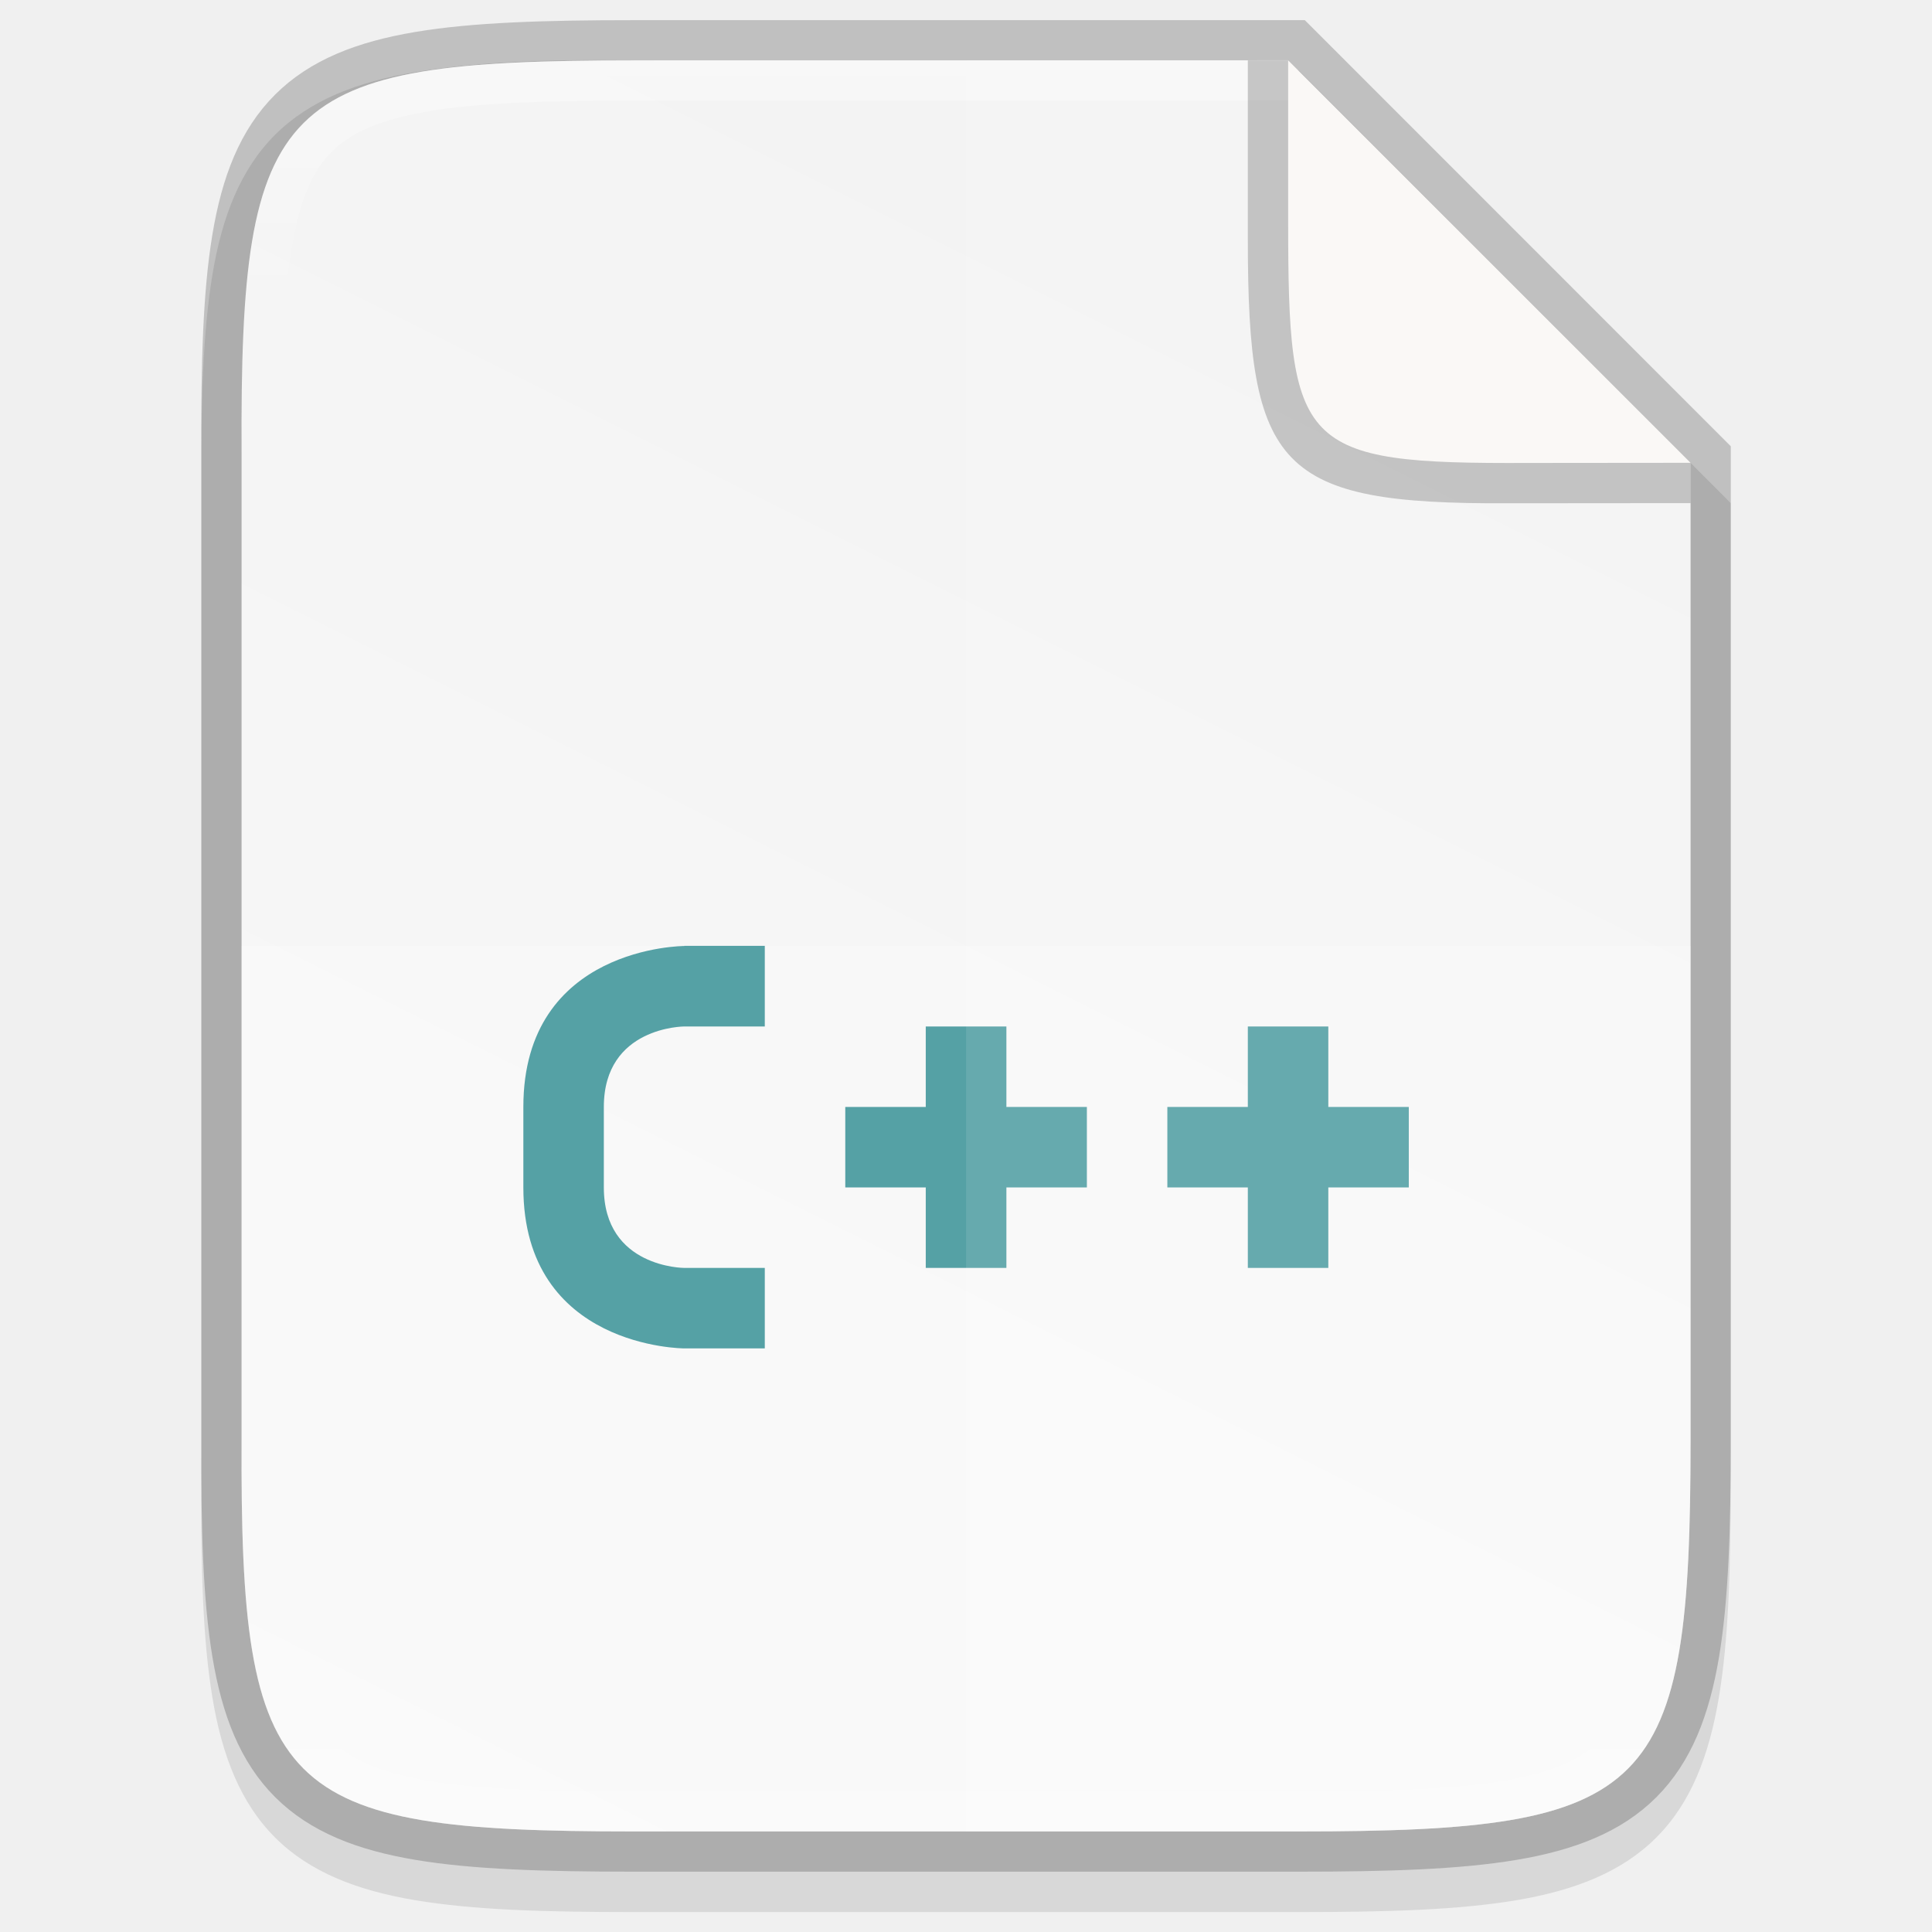
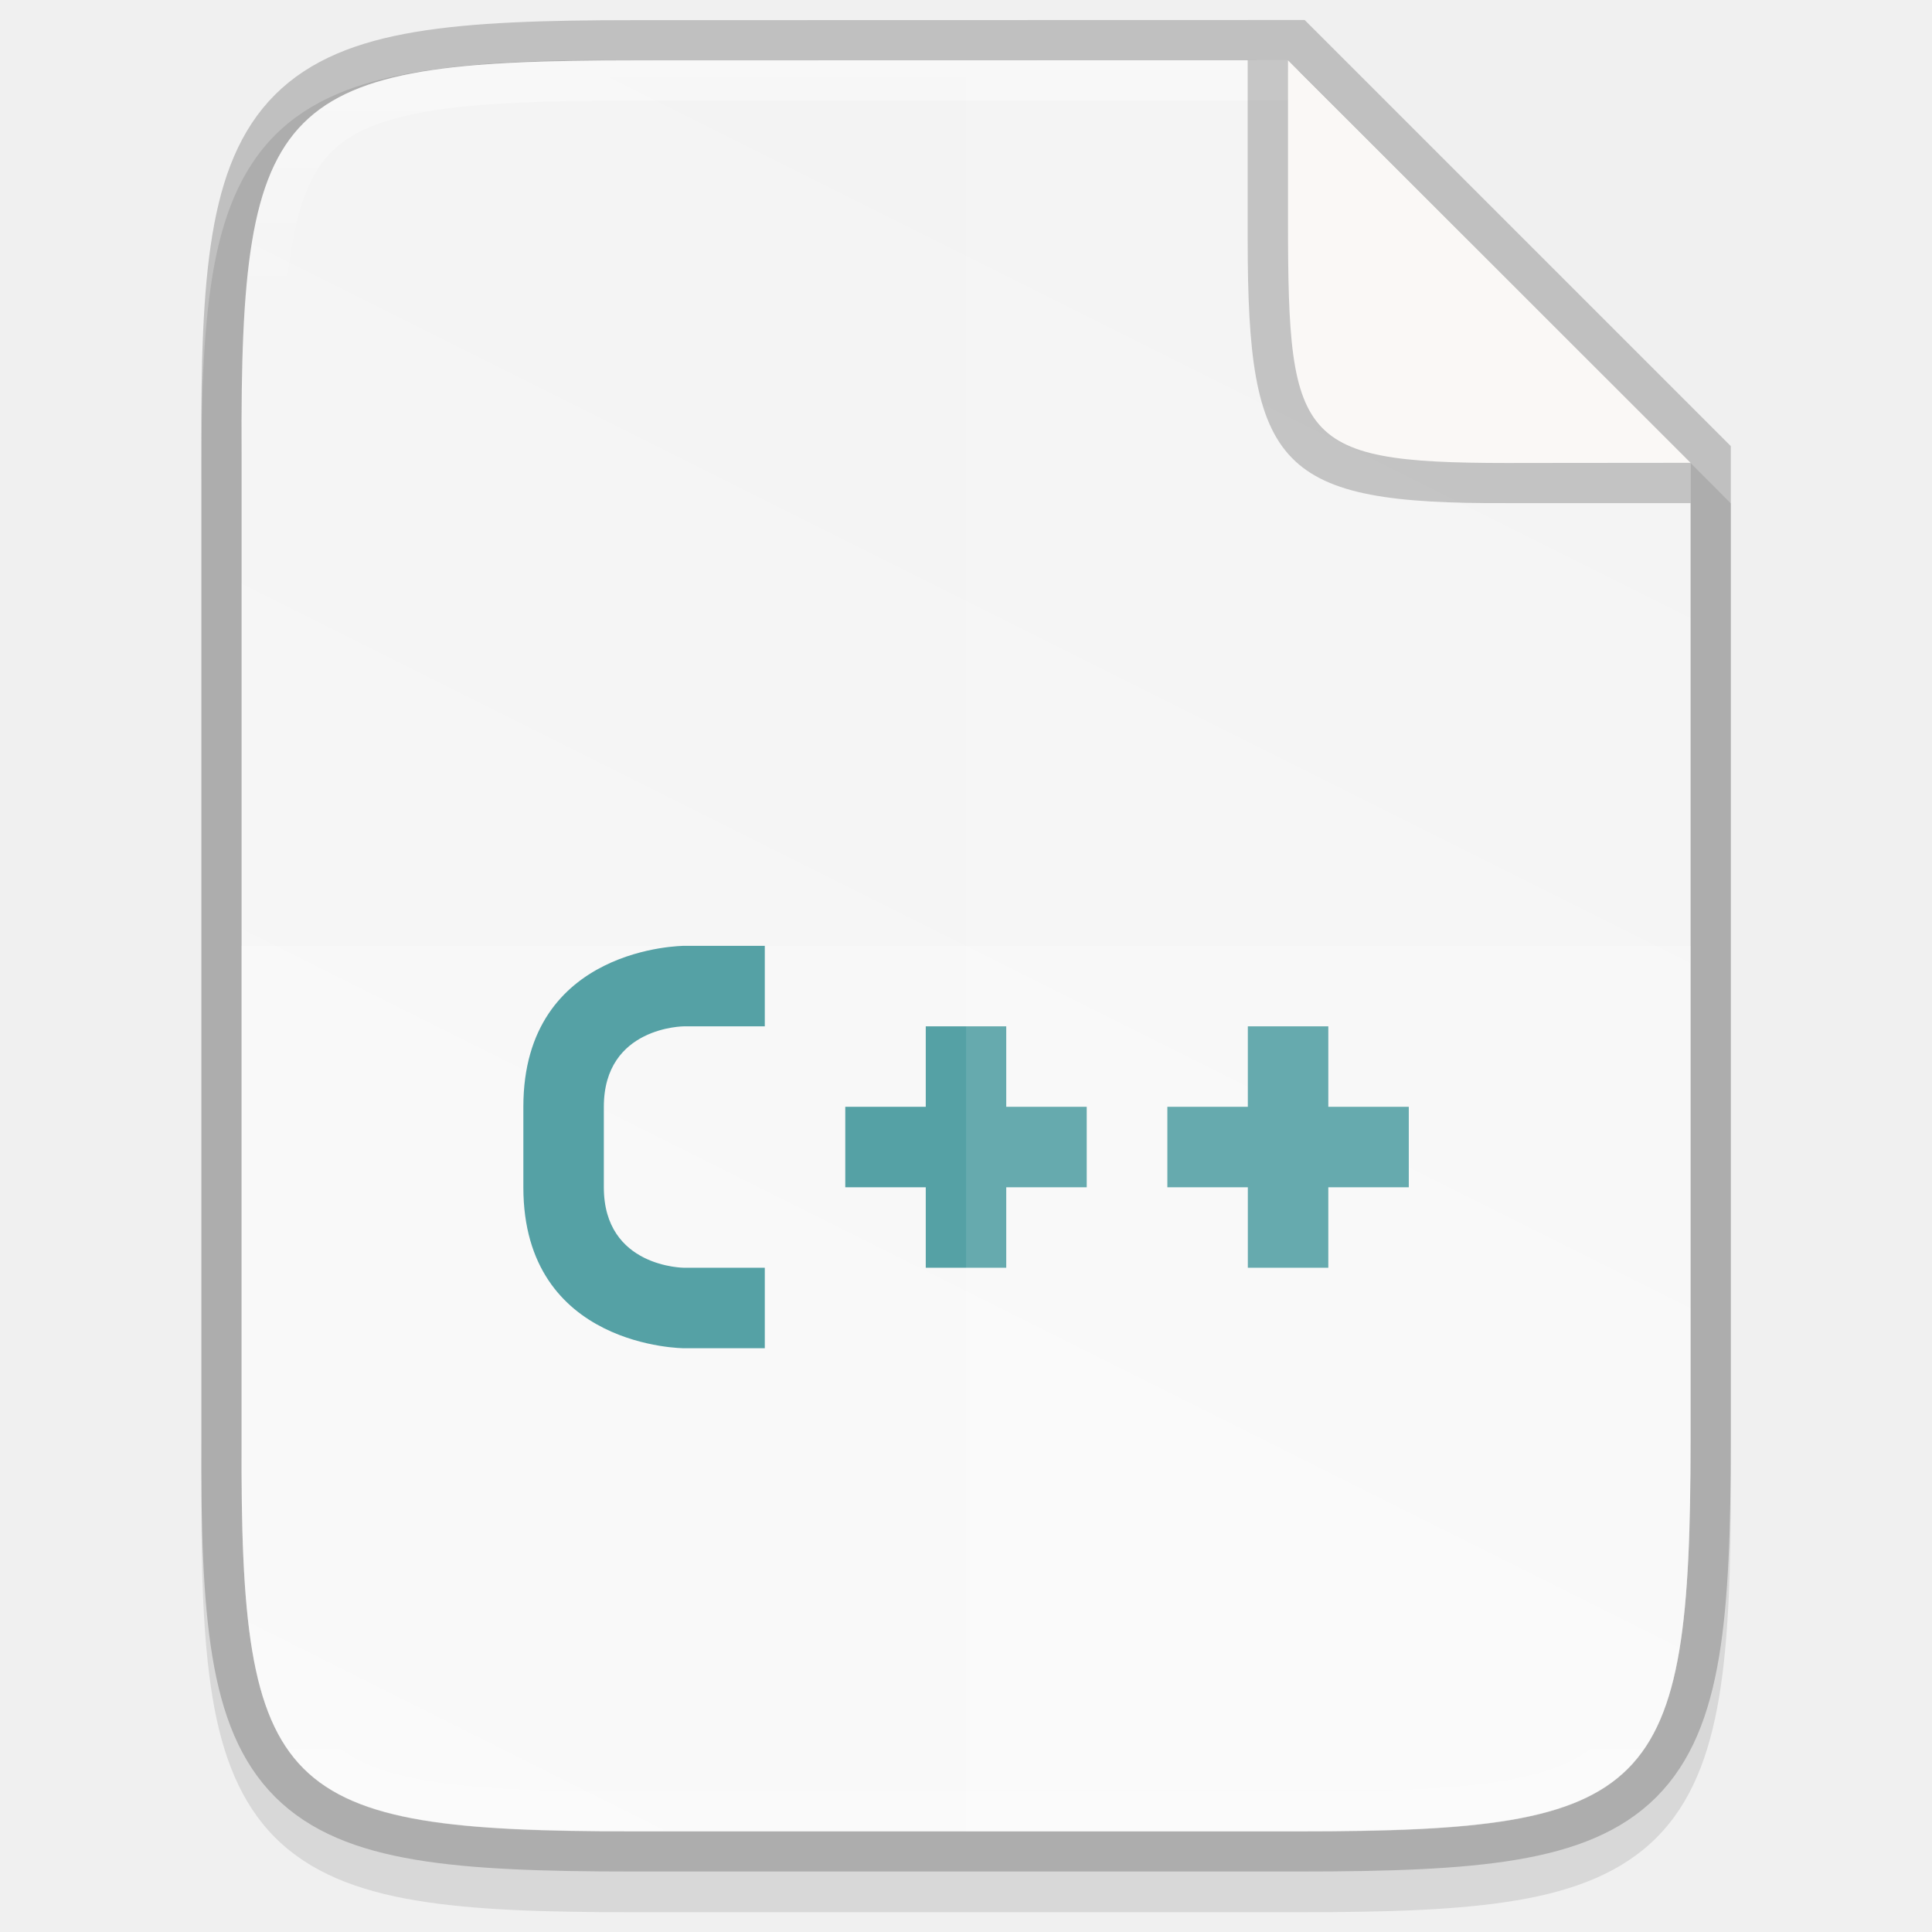
- <svg xmlns="http://www.w3.org/2000/svg" xmlns:xlink="http://www.w3.org/1999/xlink" height="48" viewBox="0 0 12.699 12.699" width="48" version="1.1" id="svg33">
-   <defs id="defs37">
-     <linearGradient gradientTransform="matrix(0.2645703,0,0,0.2645703,-84.66212,-16.0065)" xlink:href="#linearGradient927" id="linearGradient1004" x1="344" y1="62" x2="344" y2="106" gradientUnits="userSpaceOnUse" />
-     <linearGradient id="linearGradient927">
-       <stop style="stop-color:#ffffff;stop-opacity:1;" offset="0" id="stop923" />
-       <stop id="stop933" offset="0.125" style="stop-color:#ffffff;stop-opacity:0.098" />
-       <stop id="stop931" offset="0.925" style="stop-color:#ffffff;stop-opacity:0.098" />
-       <stop style="stop-color:#ffffff;stop-opacity:0.498" offset="1" id="stop925" />
-     </linearGradient>
-     <linearGradient xlink:href="#linearGradient4338" id="linearGradient1024" gradientUnits="userSpaceOnUse" gradientTransform="matrix(0,-0.02997086,0.02997,0,-3.039509,13.62537)" x1="459.034" y1="419.233" x2="35.31" y2="207.365" />
-     <linearGradient id="linearGradient4338">
-       <stop style="stop-color:#f2f2f2;stop-opacity:1" offset="0" id="stop4340" />
-       <stop style="stop-color:#f9f9f9;stop-opacity:1" offset="1" id="stop4342" />
-     </linearGradient>
-   </defs>
-   <linearGradient id="a" gradientUnits="userSpaceOnUse" x1="344" x2="344" y1="62" y2="106">
-     <stop offset="0" stop-color="#fff" id="stop2" />
-     <stop offset=".125" stop-color="#fff" stop-opacity=".098" id="stop4" />
-     <stop offset=".925" stop-color="#fff" stop-opacity=".098" id="stop6" />
-     <stop offset="1" stop-color="#fff" stop-opacity=".498" id="stop8" />
+ <svg xmlns="http://www.w3.org/2000/svg" height="48" viewBox="0 0 12.699 12.699" width="48">
+   <linearGradient id="a" gradientUnits="userSpaceOnUse" x1="6.35" x2="6.35" y1=".397" y2="12.038">
+     <stop offset="0" stop-color="#fff" />
+     <stop offset=".125" stop-color="#fff" stop-opacity=".098" />
+     <stop offset=".925" stop-color="#fff" stop-opacity=".098" />
+     <stop offset="1" stop-color="#fff" stop-opacity=".498" />
  </linearGradient>
-   <clipPath id="b">
-     <path d="m335.731 62c-8.824 0-9.774.906-9.73 9.748v12.252 12.252c-.043 8.842.906 9.748 9.73 9.748h16.539c8.824 0 9.73-.906 9.73-9.748v-12.252-12.252c0-8.842-.906-9.748-9.73-9.748z" id="path11" />
-   </clipPath>
-   <linearGradient id="c" gradientTransform="matrix(0 -.02997086 .02997 0 -3.039509 13.62537)" gradientUnits="userSpaceOnUse" x1="459.034" x2="35.31" y1="419.233" y2="207.365">
-     <stop offset="0" stop-color="#f2f2f2" id="stop14" />
-     <stop offset="1" stop-color="#f9f9f9" id="stop16" />
+   <linearGradient id="b" gradientTransform="matrix(0 -.02997086 .02997 0 -3.039509 13.62537)" gradientUnits="userSpaceOnUse" x1="459.034" x2="35.31" y1="419.233" y2="207.365">
+     <stop offset="0" stop-color="#f2f2f2" />
+     <stop offset="1" stop-color="#f9f9f9" />
  </linearGradient>
-   <path style="color:#000000;font-style:normal;font-variant:normal;font-weight:normal;font-stretch:normal;font-size:medium;line-height:normal;font-family:sans-serif;font-variant-ligatures:normal;font-variant-position:normal;font-variant-caps:normal;font-variant-numeric:normal;font-variant-alternates:normal;font-feature-settings:normal;text-indent:0;text-align:start;text-decoration:none;text-decoration-line:none;text-decoration-style:solid;text-decoration-color:#000000;letter-spacing:normal;word-spacing:normal;text-transform:none;writing-mode:lr-tb;direction:ltr;text-orientation:mixed;dominant-baseline:auto;baseline-shift:baseline;text-anchor:start;white-space:normal;shape-padding:0;clip-rule:nonzero;display:inline;overflow:visible;visibility:visible;opacity:0.1;isolation:auto;mix-blend-mode:normal;color-interpolation:sRGB;color-interpolation-filters:linearRGB;solid-color:#000000;solid-opacity:1;vector-effect:none;fill:#000000;fill-opacity:1;fill-rule:nonzero;stroke:none;stroke-width:0.529;stroke-linecap:butt;stroke-linejoin:miter;stroke-miterlimit:4;stroke-dasharray:none;stroke-dashoffset:0;stroke-opacity:1;marker:none;color-rendering:auto;image-rendering:auto;shape-rendering:auto;text-rendering:auto;enable-background:accumulate" d="M 4.162,0.397 C 3.574,0.388 3.111,0.41 2.73,0.474 2.349,0.538 2.037,0.658 1.808,0.886 1.58,1.114 1.459,1.426 1.396,1.807 1.333,2.188 1.32,2.652 1.323,3.242 v 3.24 3.242 c -0.003,0.589 0.01,1.053 0.073,1.433 0.063,0.381 0.184,0.693 0.412,0.921 0.228,0.228 0.54,0.348 0.921,0.412 0.381,0.064 0.844,0.078 1.432,0.078 h 4.376 c 0.588,0 1.051,-0.014 1.431,-0.078 0.38,-0.064 0.691,-0.184 0.919,-0.412 0.228,-0.228 0.347,-0.539 0.411,-0.92 0.064,-0.381 0.078,-0.844 0.078,-1.433 V 6.482 3.307 L 8.538,0.464 Z" id="path1020" />
-   <path style="color:#000000;display:inline;overflow:visible;visibility:visible;opacity:0.2;fill:none;fill-opacity:1;fill-rule:nonzero;stroke:#000000;stroke-width:0.529;stroke-miterlimit:4;stroke-dasharray:none;stroke-opacity:1;marker:none;enable-background:accumulate" d="m 4.162,0.397 c -2.335,0 -2.586,0.24 -2.574,2.579 V 6.217 9.459 C 1.577,11.798 1.828,12.038 4.162,12.038 h 4.376 c 2.335,0 2.574,-0.24 2.574,-2.579 V 6.217 L 11.112,3.043 8.467,0.397 Z" id="path958" />
-   <path style="color:#000000;display:inline;overflow:visible;visibility:visible;fill:url(#linearGradient1024);fill-opacity:1;fill-rule:nonzero;stroke:none;stroke-width:0.265;marker:none;enable-background:accumulate" d="m 4.162,0.397 c -2.335,0 -2.586,0.24 -2.574,2.579 V 6.217 9.459 C 1.577,11.798 1.828,12.038 4.162,12.038 h 4.376 c 2.335,0 2.574,-0.24 2.574,-2.579 V 6.217 L 11.112,3.043 8.467,0.397 Z" id="path964" />
-   <path style="color:#000000;font-style:normal;font-variant:normal;font-weight:normal;font-stretch:normal;font-size:medium;line-height:normal;font-family:Sans;-inkscape-font-specification:Sans;text-indent:0;text-align:start;text-decoration:none;text-decoration-line:none;letter-spacing:normal;word-spacing:normal;text-transform:none;writing-mode:lr-tb;direction:ltr;baseline-shift:baseline;text-anchor:start;display:inline;overflow:visible;visibility:visible;fill:#2b898f;fill-opacity:1;stroke:none;stroke-width:0.529;marker:none;enable-background:accumulate" d="M 4.498,6.217 H 5.027 V 6.747 H 4.498 c 0,0 -0.529,0 -0.529,0.529 v 0.529 c 0,0.529 0.529,0.529 0.529,0.529 h 0.529 v 0.529 H 4.498 c 0,0 -1.058,0 -1.058,-1.058 V 7.276 c 0,-1.058 1.058,-1.058 1.058,-1.058 z M 6.085,6.747 H 6.615 V 7.276 H 7.144 V 7.805 H 6.615 v 0.529 H 6.085 V 7.805 H 5.556 V 7.276 H 6.085 Z m 2.117,0 H 8.731 V 7.276 H 9.26 V 7.805 H 8.731 v 0.529 H 8.202 V 7.805 H 7.673 V 7.276 h 0.529 z" id="path927-3" />
-   <path style="color:#000000;display:inline;overflow:visible;visibility:visible;opacity:0.2;fill:#ffffff;fill-opacity:1;fill-rule:nonzero;stroke:none;stroke-width:0.265;marker:none;enable-background:accumulate" d="M 1.588,6.217 V 9.459 C 1.576,11.798 1.828,12.038 4.162,12.038 h 4.376 c 2.335,0 2.574,-0.24 2.574,-2.579 V 6.217 Z" id="path1006" />
-   <path style="color:#000000;display:inline;overflow:visible;visibility:visible;opacity:0.1;fill:#ffffff;fill-opacity:1;fill-rule:nonzero;stroke:none;stroke-width:0.265;marker:none;enable-background:accumulate" d="M 6.35,0.397 V 12.038 h 2.188 c 2.335,0 2.574,-0.24 2.574,-2.579 V 6.217 3.043 L 8.467,0.397 Z" id="path1013" />
-   <path style="color:#000000;font-style:normal;font-variant:normal;font-weight:normal;font-stretch:normal;font-size:medium;line-height:normal;font-family:sans-serif;font-variant-ligatures:normal;font-variant-position:normal;font-variant-caps:normal;font-variant-numeric:normal;font-variant-alternates:normal;font-feature-settings:normal;text-indent:0;text-align:start;text-decoration:none;text-decoration-line:none;text-decoration-style:solid;text-decoration-color:#000000;letter-spacing:normal;word-spacing:normal;text-transform:none;writing-mode:lr-tb;direction:ltr;text-orientation:mixed;dominant-baseline:auto;baseline-shift:baseline;text-anchor:start;white-space:normal;shape-padding:0;clip-rule:nonzero;display:inline;overflow:visible;visibility:visible;opacity:0.4;isolation:auto;mix-blend-mode:normal;color-interpolation:sRGB;color-interpolation-filters:linearRGB;solid-color:#000000;solid-opacity:1;vector-effect:none;fill:url(#linearGradient1004);fill-opacity:1;fill-rule:nonzero;stroke:none;stroke-width:0.529;stroke-linecap:butt;stroke-linejoin:miter;stroke-miterlimit:4;stroke-dasharray:none;stroke-dashoffset:0;stroke-opacity:1;marker:none;color-rendering:auto;image-rendering:auto;shape-rendering:auto;text-rendering:auto;enable-background:accumulate" clip-path="none" d="m 4.162,0.397 c -2.335,0 -2.586,0.24 -2.574,2.579 v 3.242 3.242 C 1.576,11.798 1.828,12.038 4.162,12.038 h 4.376 c 2.335,0 2.574,-0.24 2.574,-2.579 V 6.217 3.043 h -0.265 v 3.175 3.242 c 0,0.58 -0.016,1.024 -0.07,1.346 -0.054,0.322 -0.14,0.509 -0.264,0.634 -0.124,0.124 -0.311,0.21 -0.632,0.265 -0.321,0.054 -0.764,0.07 -1.344,0.07 H 4.162 c -0.579,0 -1.023,-0.016 -1.345,-0.07 C 2.495,11.649 2.307,11.563 2.182,11.439 2.057,11.314 1.971,11.127 1.918,10.806 1.865,10.484 1.85,10.04 1.852,9.46 V 9.459 6.217 2.975 2.975 c -0.003,-0.58 0.012,-1.024 0.066,-1.346 0.053,-0.322 0.139,-0.509 0.264,-0.633 0.125,-0.124 0.313,-0.21 0.636,-0.265 0.322,-0.054 0.765,-0.07 1.345,-0.07 h 4.304 v -0.265 z" id="path990" />
-   <path style="color:#000000;display:inline;overflow:visible;visibility:visible;opacity:0.2;fill:#000000;fill-opacity:1;fill-rule:nonzero;stroke:none;stroke-width:0.066;marker:none;enable-background:accumulate" d="M 11.112,3.307 V 3.043 L 8.467,0.397 H 8.202 v 1.114 0.043 0.023 c 0,1.506 0.202,1.738 1.711,1.731 z" id="rect4158-0-3-62-2" />
-   <path style="color:#000000;display:inline;overflow:visible;visibility:visible;fill:#faf8f6;fill-opacity:1;fill-rule:nonzero;stroke:none;stroke-width:0.066;marker:none;enable-background:accumulate" d="M 11.112,3.042 8.467,0.397 v 0.981 0.043 0.023 c 0,1.506 0.069,1.606 1.579,1.599 z" id="rect4158-0-3-62" />
+   <path d="m4.162.397c-.588-.009-1.051.014-1.432.078-.381.064-.693.184-.921.412-.228.228-.349.54-.412.921-.063.381-.076.845-.073 1.435v3.24 3.242c-.003.589.01 1.053.073 1.433.063.381.184.693.412.921.228.228.54.348.921.412.381.064.844.078 1.432.078h4.376c.588 0 1.051-.014 1.431-.078.38-.064.691-.184.919-.412.228-.228.347-.539.411-.92.064-.381.078-.844.078-1.433v-3.242-3.175l-2.839-2.844z" opacity=".1" />
+   <path d="m4.162.397c-2.335 0-2.586.24-2.574 2.579v3.241 3.241c-.011 2.339.24 2.579 2.574 2.579h4.376c2.335 0 2.574-.24 2.574-2.579v-3.241l-0-3.175-2.646-2.646z" fill="none" opacity=".2" stroke="#000" stroke-width=".529" />
+   <path d="m4.162.397c-2.335 0-2.586.24-2.574 2.579v3.241 3.241c-.011 2.339.24 2.579 2.574 2.579h4.376c2.335 0 2.574-.24 2.574-2.579v-3.241l-0-3.175-2.646-2.646z" fill="url(#b)" />
+   <path d="m4.498 6.217h.529v.529h-.529s-.529 0-.529.529v.529c0 .529.529.529.529.529h.529v.529h-.529s-1.058 0-1.058-1.058v-.529c0-1.058 1.058-1.058 1.058-1.058zm1.587.529h.529v.529h.529v.529h-.529v.529h-.529v-.529h-.529v-.529h.529zm2.117 0h.529v.529h.529v.529h-.529v.529h-.529v-.529h-.529v-.529h.529z" fill="#2b898f" />
+   <path d="m1.588 6.217v3.242c-.011 2.339.24 2.579 2.574 2.579h4.376c2.335 0 2.574-.24 2.574-2.579v-3.242z" fill="#fff" opacity=".2" />
+   <path d="m6.35.397v11.641h2.188c2.335 0 2.574-.24 2.574-2.579v-3.242-3.175l-2.646-2.646z" fill="#fff" opacity=".1" />
+   <path d="m4.162.397c-2.335 0-2.586.24-2.574 2.579v3.242 3.242c-.011 2.339.24 2.579 2.574 2.579h4.376c2.335 0 2.574-.24 2.574-2.579v-3.242-3.175h-.265v3.175 3.242c0 .58-.016 1.024-.07 1.346-.054.322-.14.509-.264.634-.124.124-.311.21-.632.265-.321.054-.764.07-1.344.07h-4.376c-.579 0-1.023-.016-1.345-.07-.322-.054-.51-.14-.635-.265-.125-.124-.211-.311-.264-.633-.053-.322-.068-.766-.066-1.346v-.001-3.242-3.242-.001c-.003-.58.012-1.024.066-1.346.053-.322.139-.509.264-.633.125-.124.313-.21.636-.265.322-.054.765-.07 1.345-.07h4.304v-.265z" fill="url(#a)" opacity=".4" />
+   <path d="m11.112 3.307v-.265l-2.646-2.646h-.265v1.114.043.023c0 1.506.202 1.738 1.711 1.731z" opacity=".2" />
+   <path d="m11.112 3.042-2.646-2.645v.981.043.023c0 1.506.069 1.606 1.579 1.599z" fill="#faf8f6" />
</svg>
